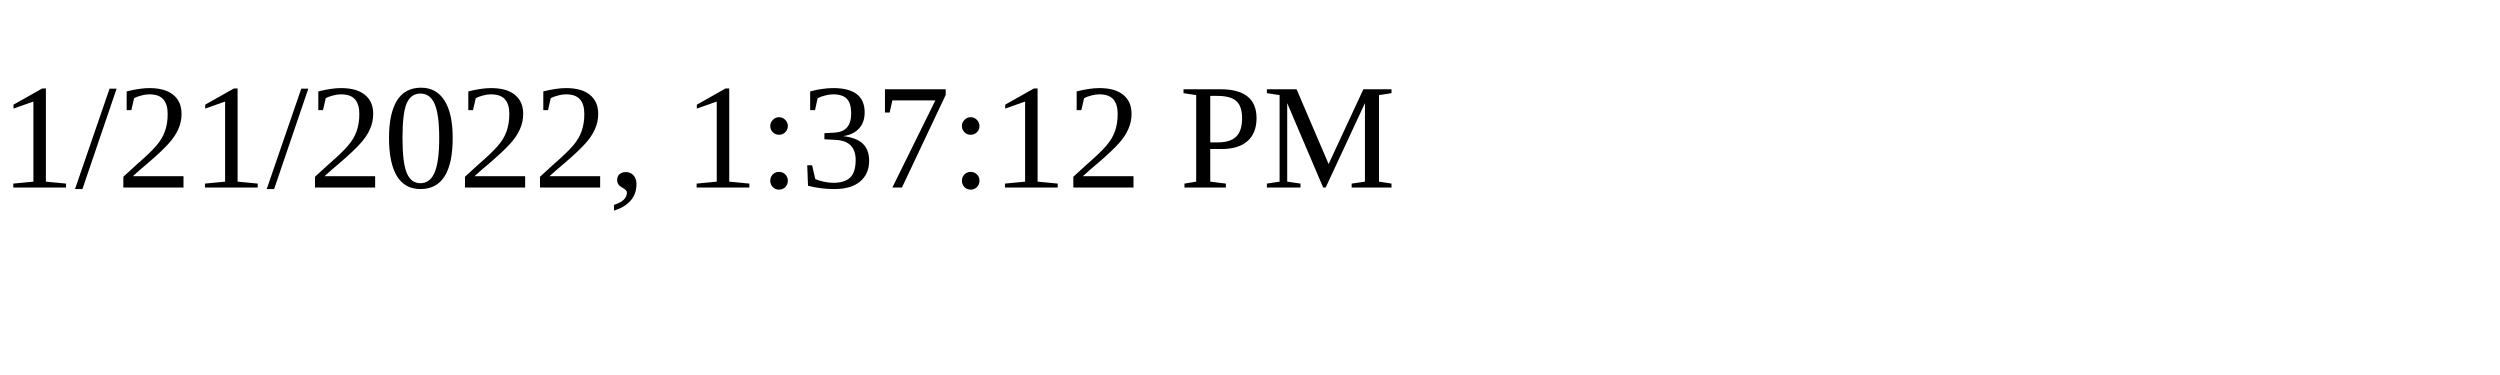
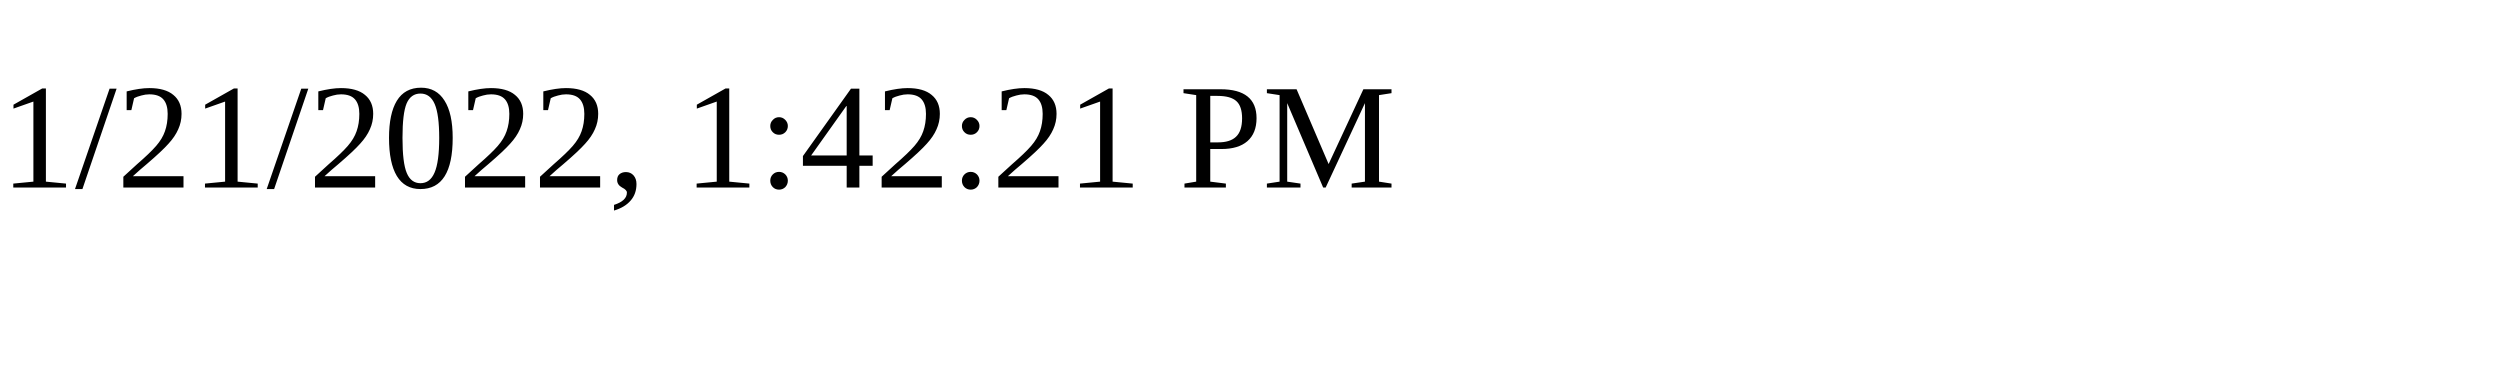
<svg xmlns="http://www.w3.org/2000/svg" height="30" width="200">
-   <text x="0" y="15">1/21/2022, 1:37:12 PM</text>
+   <text x="0" y="15">1/21/2022, 1:42:21 PM</text>
</svg>
